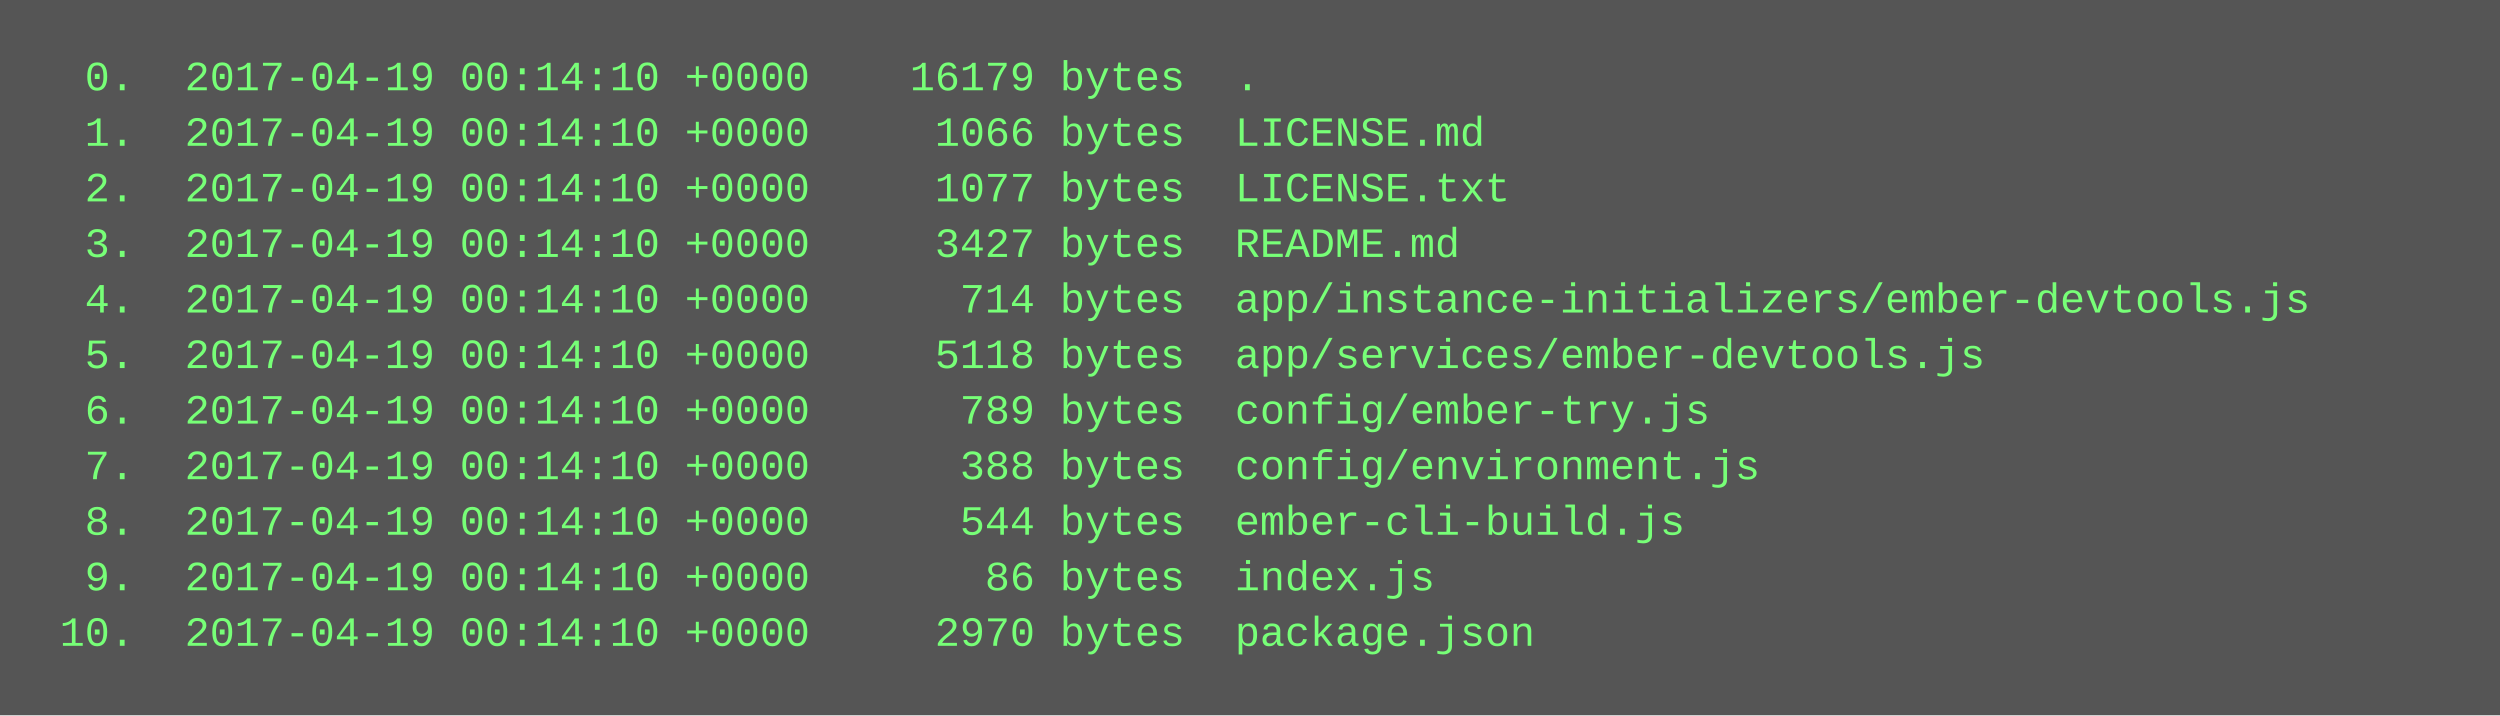
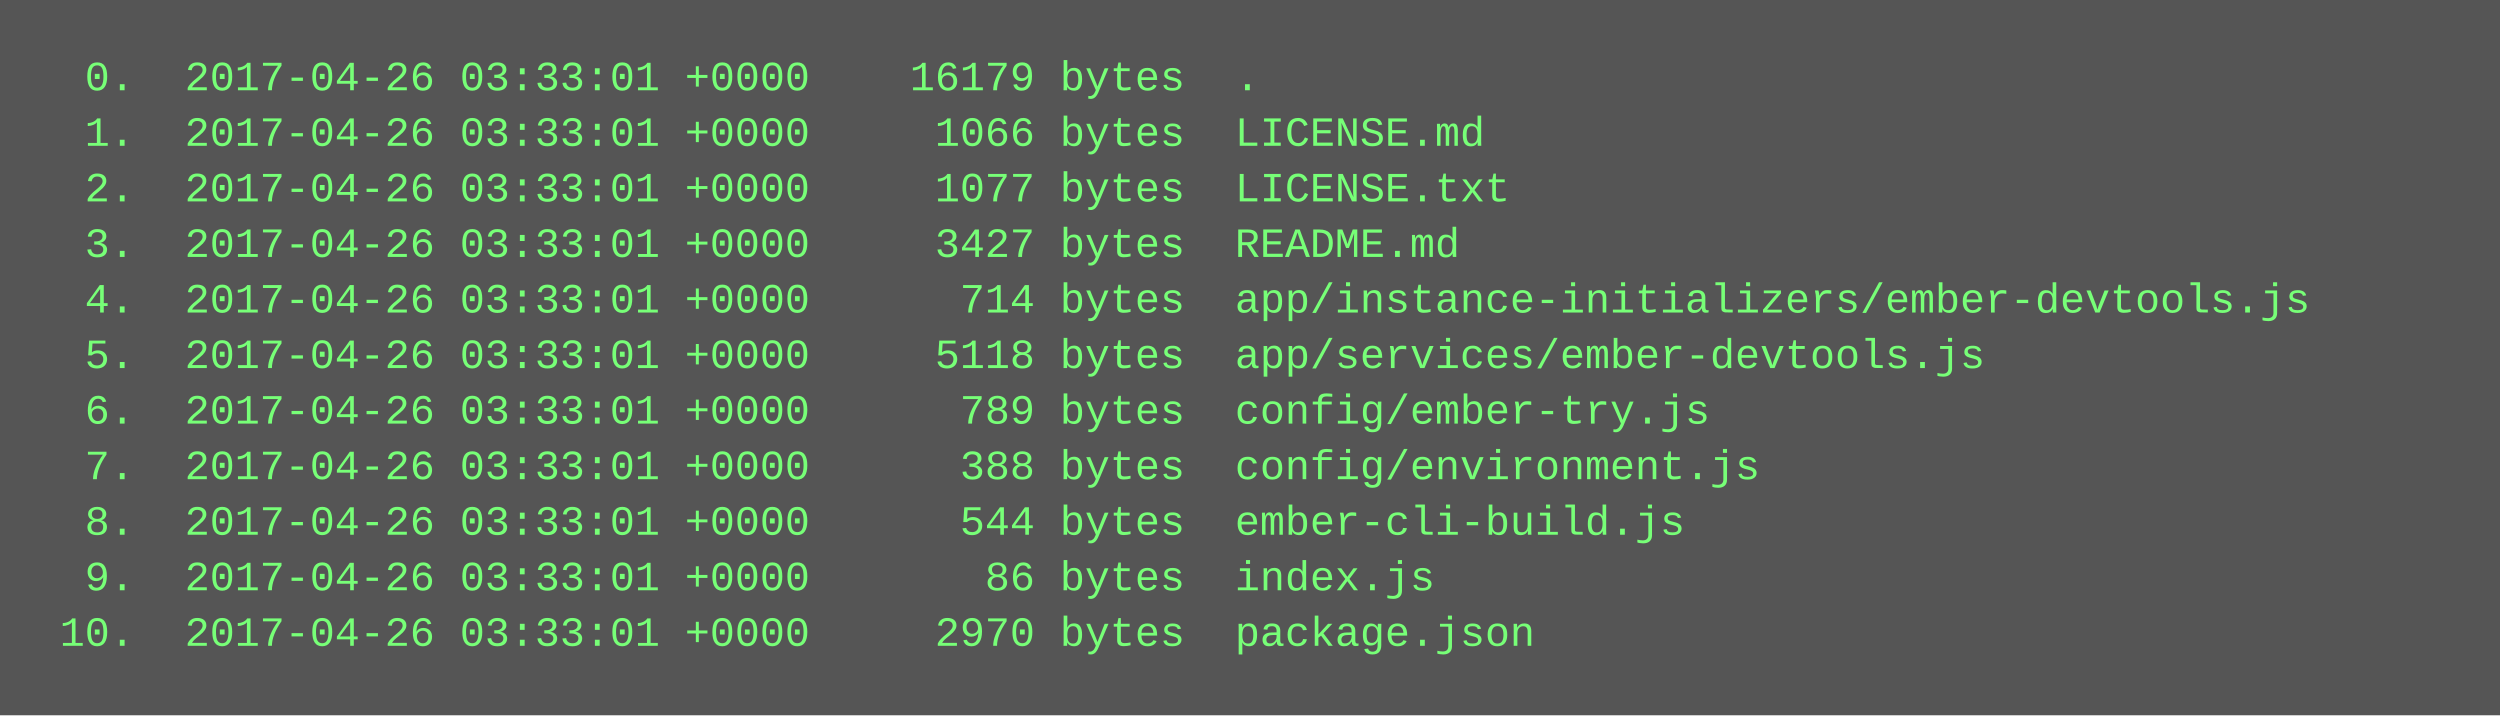
<svg xmlns="http://www.w3.org/2000/svg" height="206" width="720">
  <rect height="206" fill="#555" width="720" />
  <text fill="#7f7" font-family="Courier New" font-size="12" xml:space="preserve">
-     <tspan x="10" y="26">  0.  2017-04-19 00:14:10 +0000    16179 bytes  .</tspan>
-     <tspan x="10" y="42">  1.  2017-04-19 00:14:10 +0000     1066 bytes  LICENSE.md</tspan>
-     <tspan x="10" y="58">  2.  2017-04-19 00:14:10 +0000     1077 bytes  LICENSE.txt</tspan>
-     <tspan x="10" y="74">  3.  2017-04-19 00:14:10 +0000     3427 bytes  README.md</tspan>
-     <tspan x="10" y="90">  4.  2017-04-19 00:14:10 +0000      714 bytes  app/instance-initializers/ember-devtools.js</tspan>
-     <tspan x="10" y="106">  5.  2017-04-19 00:14:10 +0000     5118 bytes  app/services/ember-devtools.js</tspan>
-     <tspan x="10" y="122">  6.  2017-04-19 00:14:10 +0000      789 bytes  config/ember-try.js</tspan>
-     <tspan x="10" y="138">  7.  2017-04-19 00:14:10 +0000      388 bytes  config/environment.js</tspan>
-     <tspan x="10" y="154">  8.  2017-04-19 00:14:10 +0000      544 bytes  ember-cli-build.js</tspan>
-     <tspan x="10" y="170">  9.  2017-04-19 00:14:10 +0000       86 bytes  index.js</tspan>
-     <tspan x="10" y="186"> 10.  2017-04-19 00:14:10 +0000     2970 bytes  package.json</tspan>
+     <tspan x="10" y="26">  0.  2017-04-26 03:33:01 +0000    16179 bytes  .</tspan>
+     <tspan x="10" y="42">  1.  2017-04-26 03:33:01 +0000     1066 bytes  LICENSE.md</tspan>
+     <tspan x="10" y="58">  2.  2017-04-26 03:33:01 +0000     1077 bytes  LICENSE.txt</tspan>
+     <tspan x="10" y="74">  3.  2017-04-26 03:33:01 +0000     3427 bytes  README.md</tspan>
+     <tspan x="10" y="90">  4.  2017-04-26 03:33:01 +0000      714 bytes  app/instance-initializers/ember-devtools.js</tspan>
+     <tspan x="10" y="106">  5.  2017-04-26 03:33:01 +0000     5118 bytes  app/services/ember-devtools.js</tspan>
+     <tspan x="10" y="122">  6.  2017-04-26 03:33:01 +0000      789 bytes  config/ember-try.js</tspan>
+     <tspan x="10" y="138">  7.  2017-04-26 03:33:01 +0000      388 bytes  config/environment.js</tspan>
+     <tspan x="10" y="154">  8.  2017-04-26 03:33:01 +0000      544 bytes  ember-cli-build.js</tspan>
+     <tspan x="10" y="170">  9.  2017-04-26 03:33:01 +0000       86 bytes  index.js</tspan>
+     <tspan x="10" y="186"> 10.  2017-04-26 03:33:01 +0000     2970 bytes  package.json</tspan>
  </text>
</svg>
